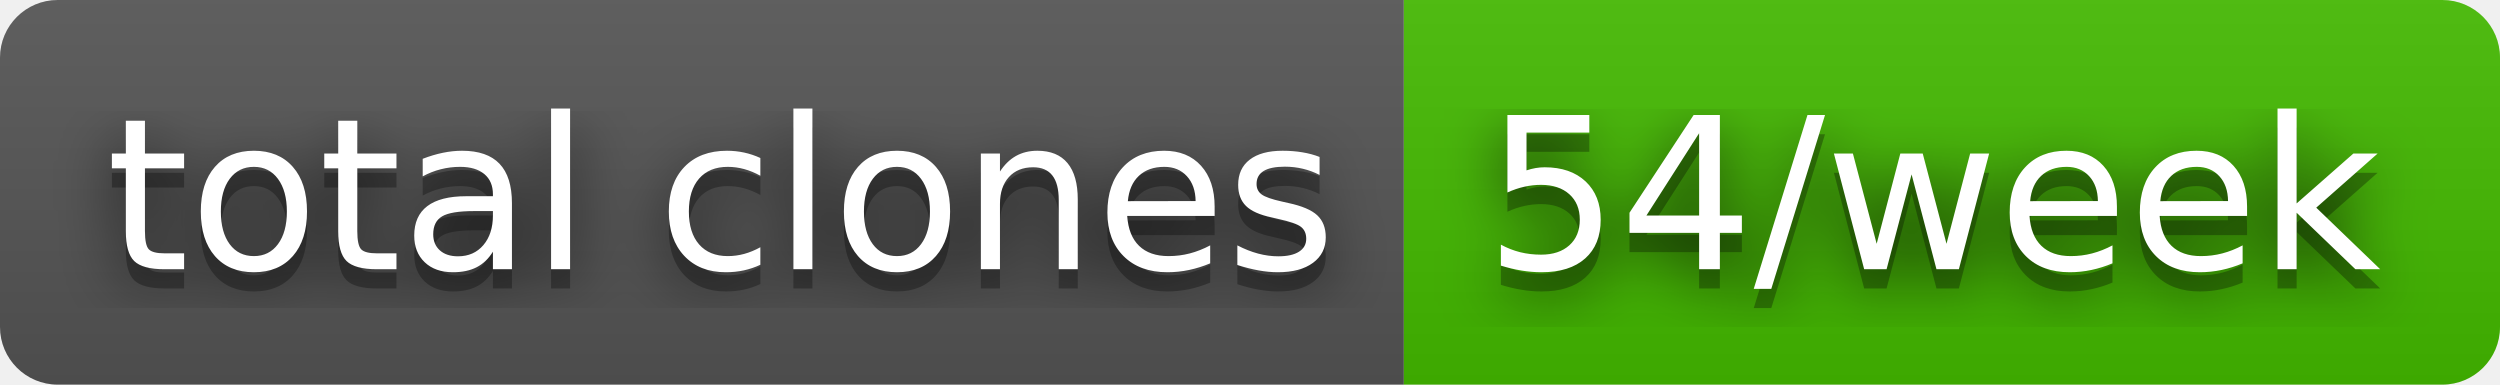
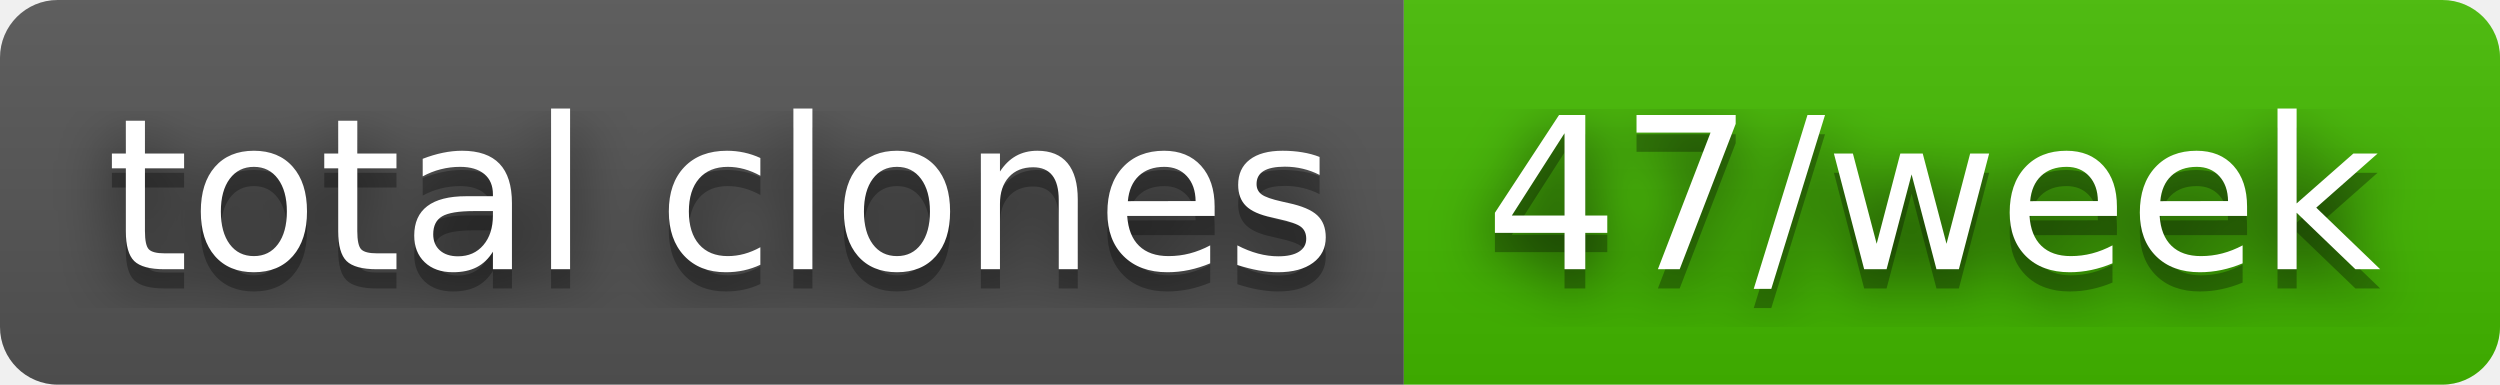
- <svg xmlns="http://www.w3.org/2000/svg" width="130" height="20" role="img" aria-label="total clones: 54/week">
+ <svg xmlns="http://www.w3.org/2000/svg" width="130" height="20" role="img" aria-label="total clones: 47/week">
  <filter id="blur">
    <feGaussianBlur stdDeviation="16" />
  </filter>
  <linearGradient id="s" x2="0" y2="100%">
    <stop offset="0" stop-color="#bbb" stop-opacity=".1" />
    <stop offset="1" stop-opacity=".1" />
  </linearGradient>
  <clipPath id="r">
    <rect width="130" height="20" rx="3" />
  </clipPath>
  <g clip-path="url(#r)">
    <rect width="73" height="20" fill="#555" />
    <rect x="73" width="57" height="20" fill="#4b0" />
    <rect width="130" height="20" fill="url(#s)" />
  </g>
  <g fill="#fff" text-anchor="middle" font-family="Verdana,Geneva,DejaVu Sans,sans-serif" text-rendering="geometricPrecision" font-size="110">
    <g transform="scale(.1)">
      <g aria-hidden="true" fill="#010101">
        <text x="375" y="150" fill-opacity=".8" filter="url(#blur)" textLength="630">total clones</text>
        <text x="375" y="150" fill-opacity=".3" textLength="630">total clones</text>
      </g>
      <text x="375" y="140" textLength="630">total clones</text>
    </g>
    <g transform="scale(.1)">
      <g aria-hidden="true" fill="#010101">
-         <text x="1005" y="150" fill-opacity=".8" filter="url(#blur)" textLength="470">54/week</text>
-         <text x="1005" y="150" fill-opacity=".3" textLength="470">54/week</text>
+         <text x="1005" y="150" fill-opacity=".8" filter="url(#blur)" textLength="470">47/week</text>
+         <text x="1005" y="150" fill-opacity=".3" textLength="470">47/week</text>
      </g>
-       <text x="1005" y="140" textLength="470">54/week</text>
+       <text x="1005" y="140" textLength="470">47/week</text>
    </g>
  </g>
</svg>
